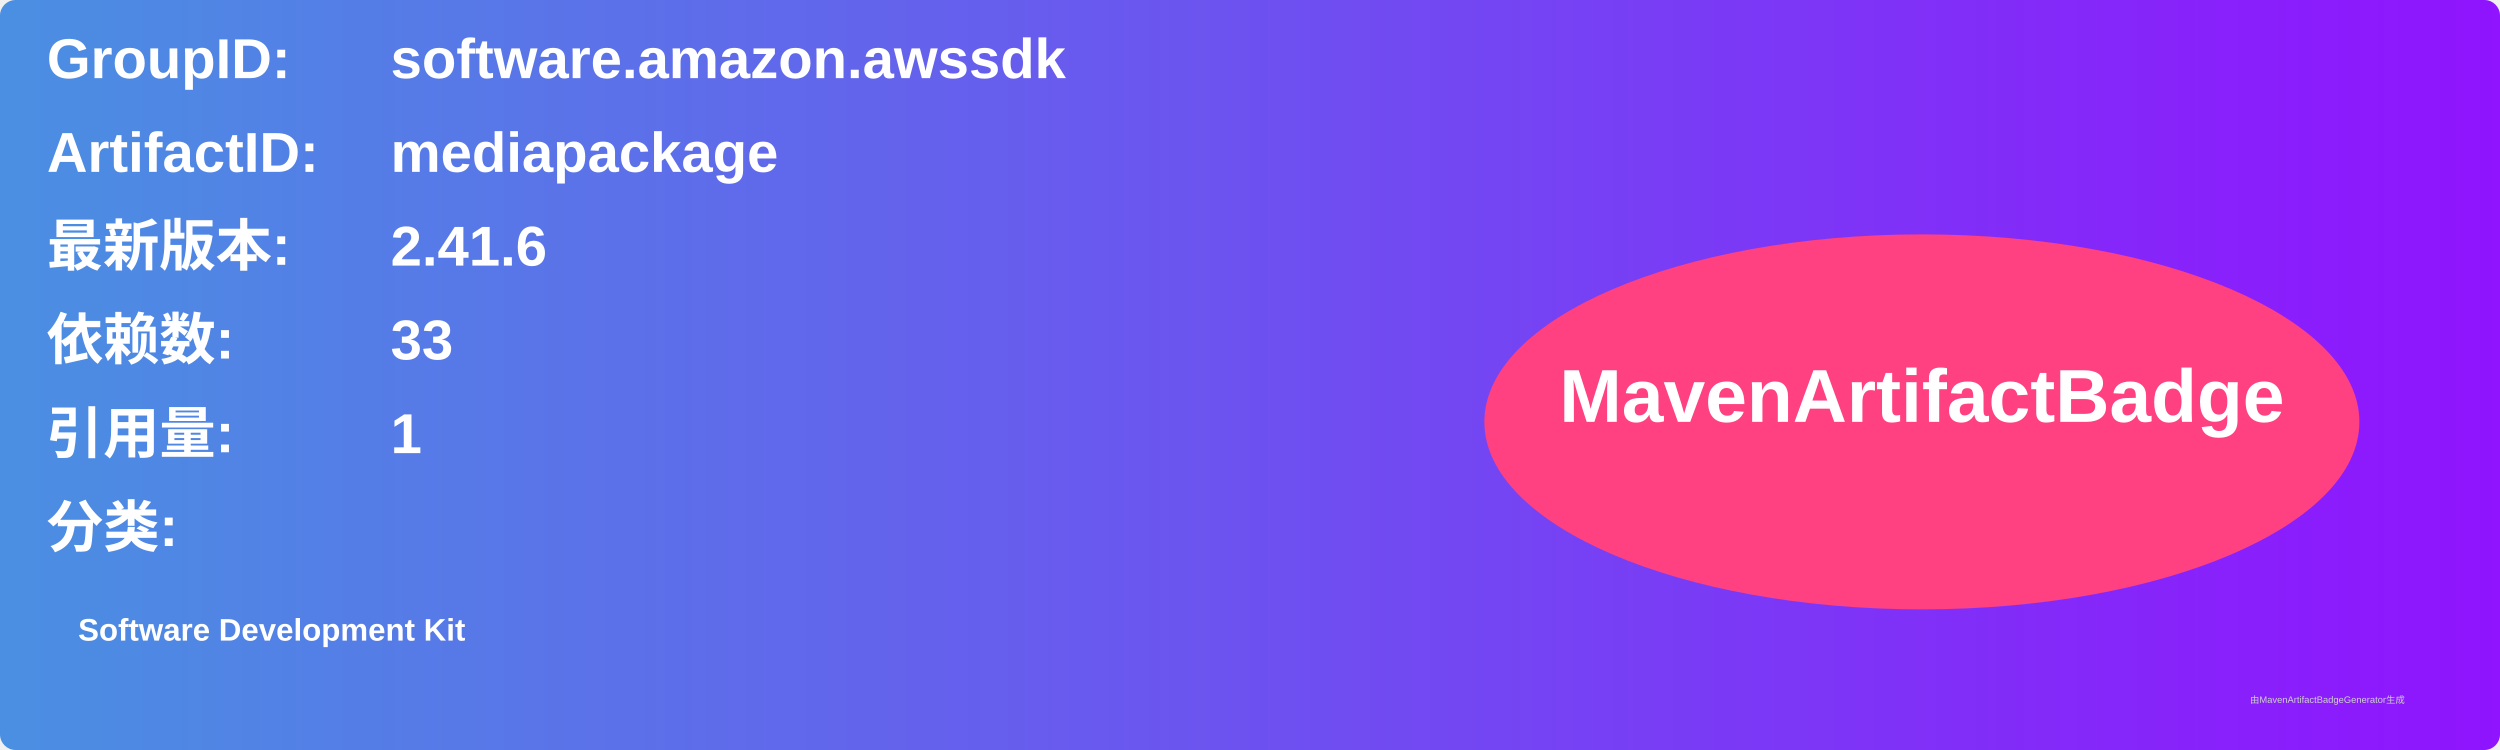
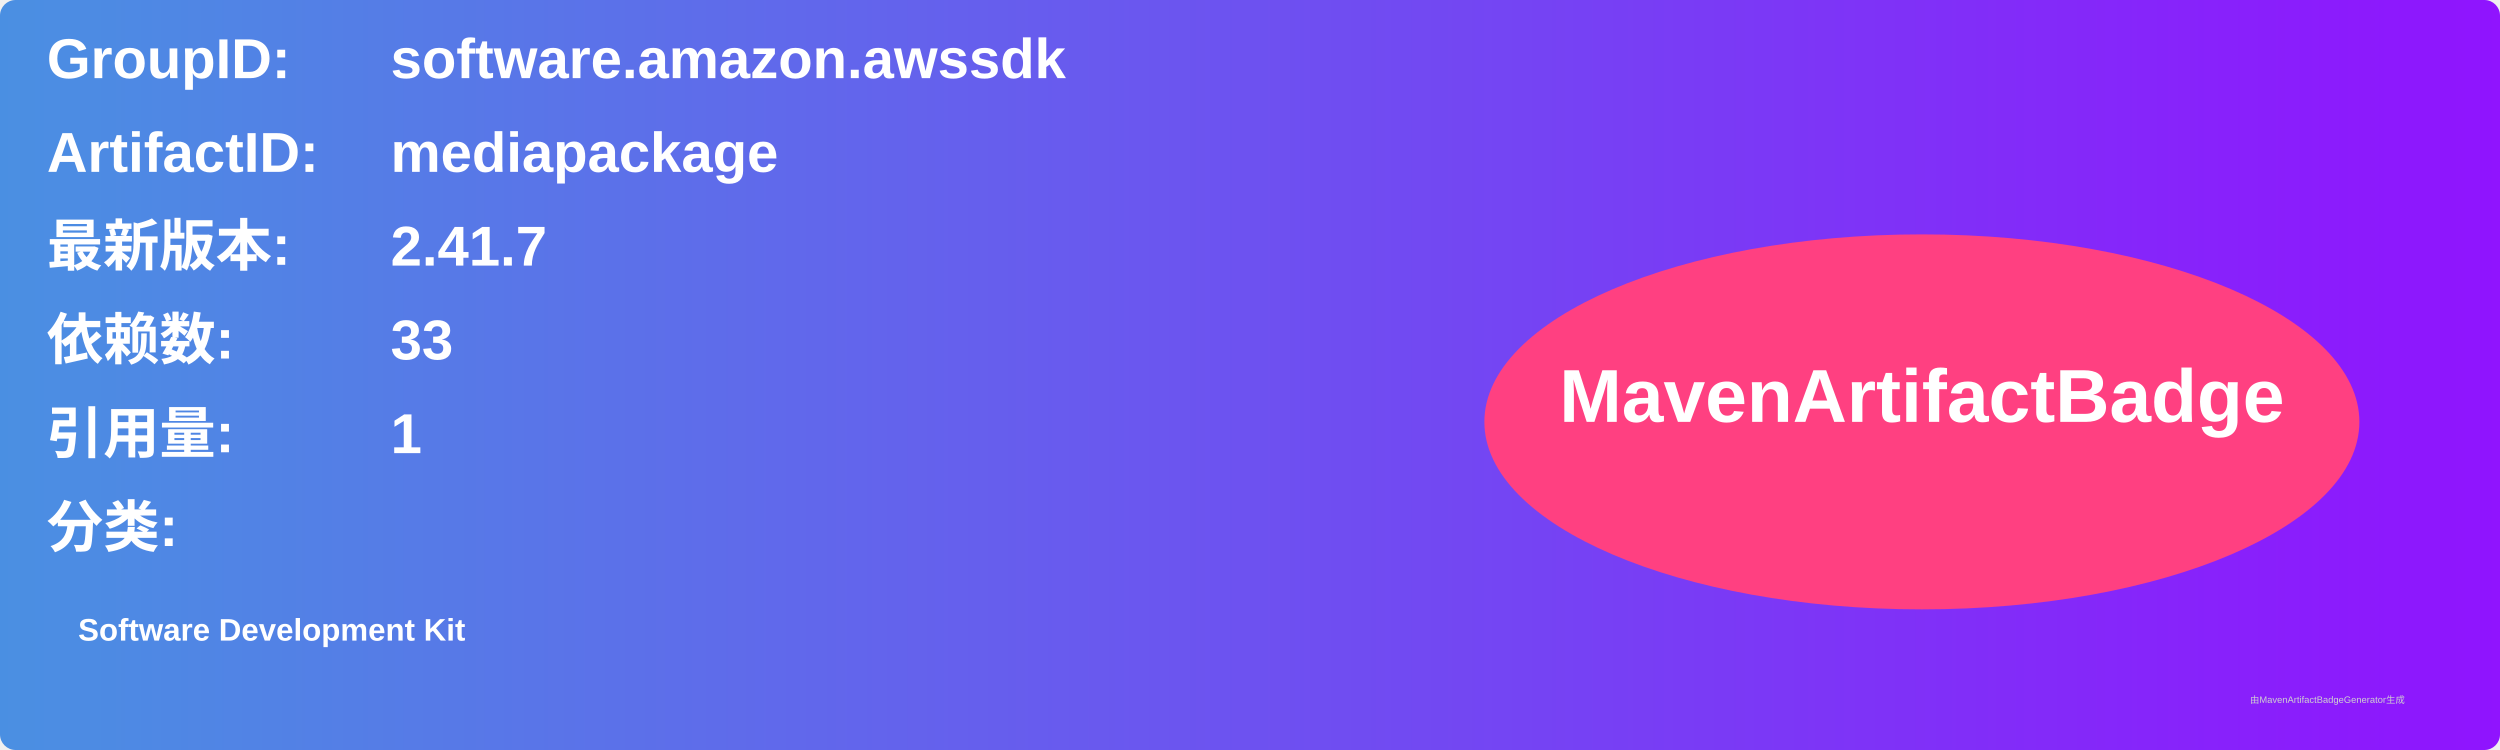
<svg xmlns="http://www.w3.org/2000/svg" width="800" height="240" viewBox="0 0 800 240">
  <linearGradient id="grad" x1="0%" y1="0%" x2="100%" y2="0%">
    <stop offset="0%" stop-color="#4a90e2" />
    <stop offset="100%" stop-color="#9013fe" />
  </linearGradient>
  <rect width="100%" height="100%" rx="5" ry="5" fill="url(#grad)" />
  <g transform="translate(15, 15)">
    <text x="0" y="10" font-family="Arial" font-size="18" fill="white" font-weight="bold" width="260">GroupID:</text>
    <text x="110" y="10" font-family="Arial" font-size="18" fill="white" font-weight="bold" width="460">software.amazon.awssdk</text>
    <text x="0" y="40" font-family="Arial" font-size="18" fill="white" font-weight="bold" width="260">ArtifactID:</text>
    <text x="110" y="40" font-family="Arial" font-size="18" fill="white" font-weight="bold" width="460">mediapackage</text>
    <text x="0" y="70" font-family="Arial" font-size="18" fill="white" font-weight="bold">最新版本:</text>
    <text x="110" y="70" font-family="Arial" font-size="18" fill="white" font-weight="bold">
-       <tspan font-weight="bold">2.41.6</tspan>
+       <tspan font-weight="bold">2.41.7</tspan>
    </text>
    <text x="0" y="100" font-family="Arial" font-size="18" fill="white" font-weight="bold">依赖数: </text>
    <text x="110" y="100" font-family="Arial" font-size="18" fill="white">
      <tspan font-weight="bold">33</tspan>
    </text>
    <text x="0" y="130" font-family="Arial" font-size="18" fill="white" font-weight="bold">引用量: </text>
    <text x="110" y="130" font-family="Arial" font-size="18" fill="white">
      <tspan font-weight="bold">1</tspan>
    </text>
    <text x="0" y="160" font-family="Arial" font-size="18" fill="white" font-weight="bold">分类:</text>
    <text x="10" y="190" font-family="Arial" font-size="10" fill="white">
      <tspan font-weight="bold">Software Development Kit</tspan>
    </text>
    <ellipse cx="600" cy="120" rx="140" ry="60" fill="#ff4081" />
    <text x="600" y="120" text-anchor="middle" font-family="Arial" font-size="24" fill="white" font-weight="bold">MavenArtifactBadge</text>
  </g>
  <text x="720" y="225" font-family="Arial" font-size="3" fill="#d0d0d0">由MavenArtifactBadgeGenerator生成</text>
</svg>
